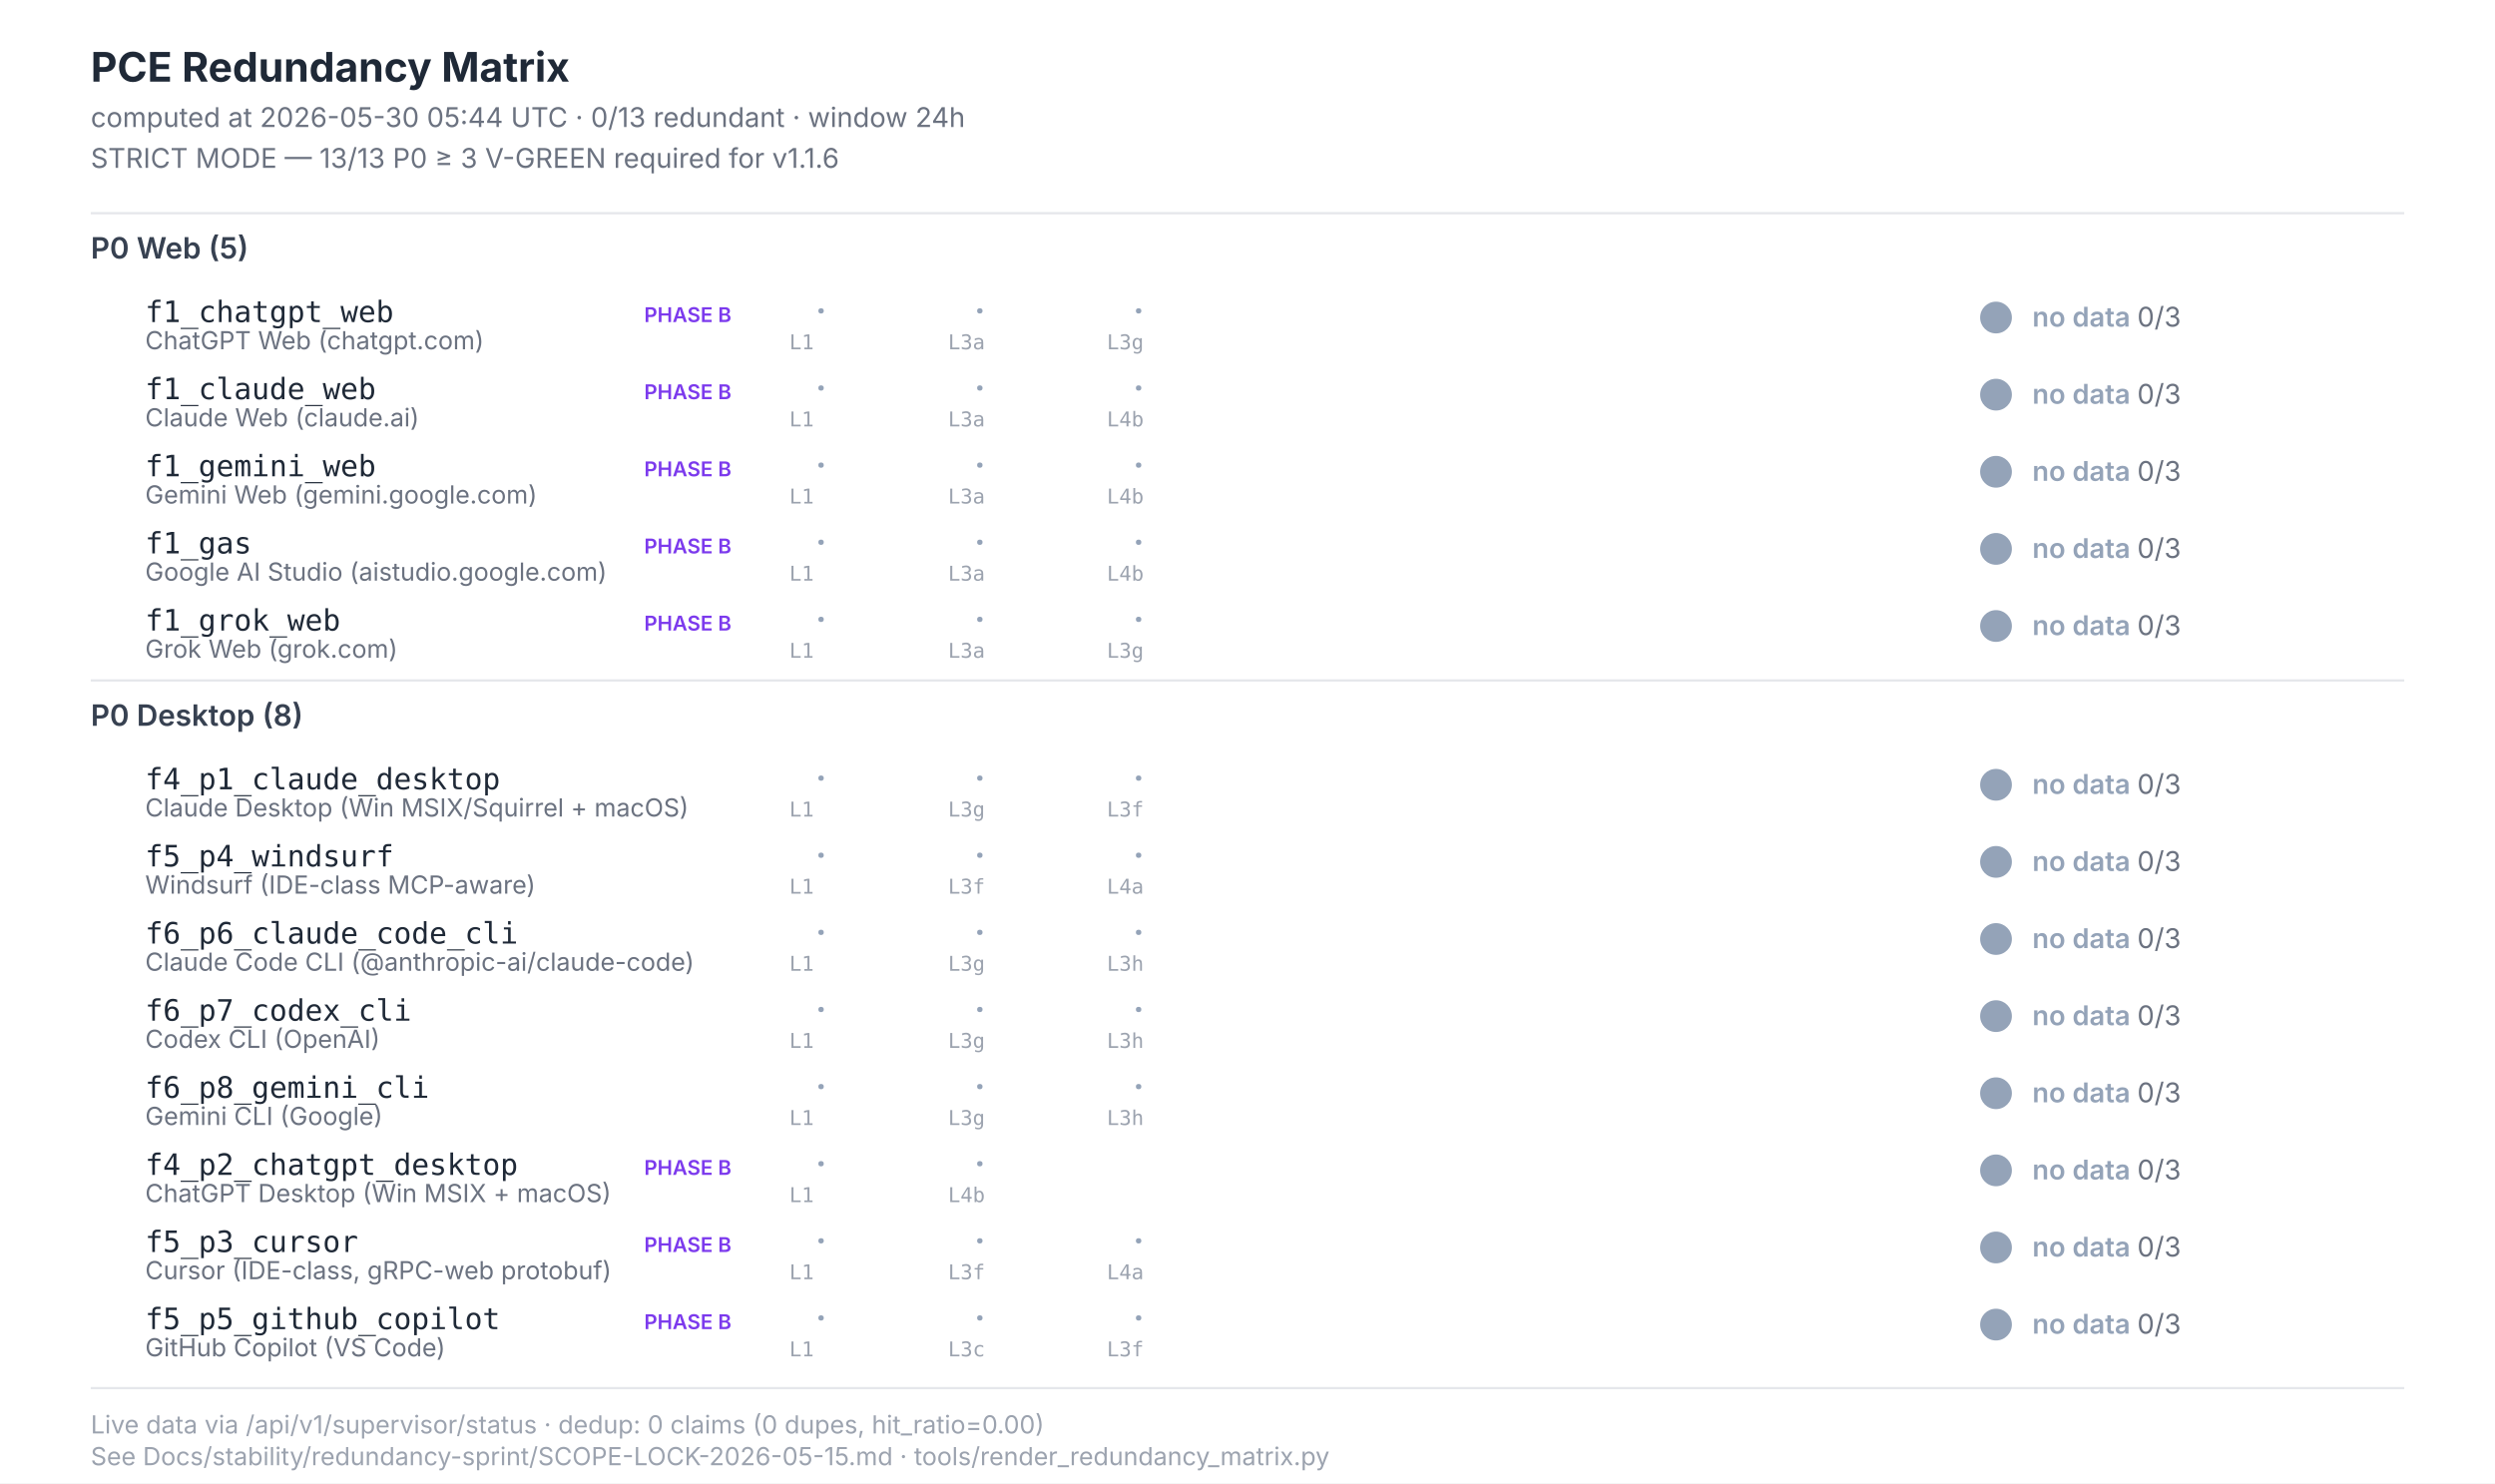
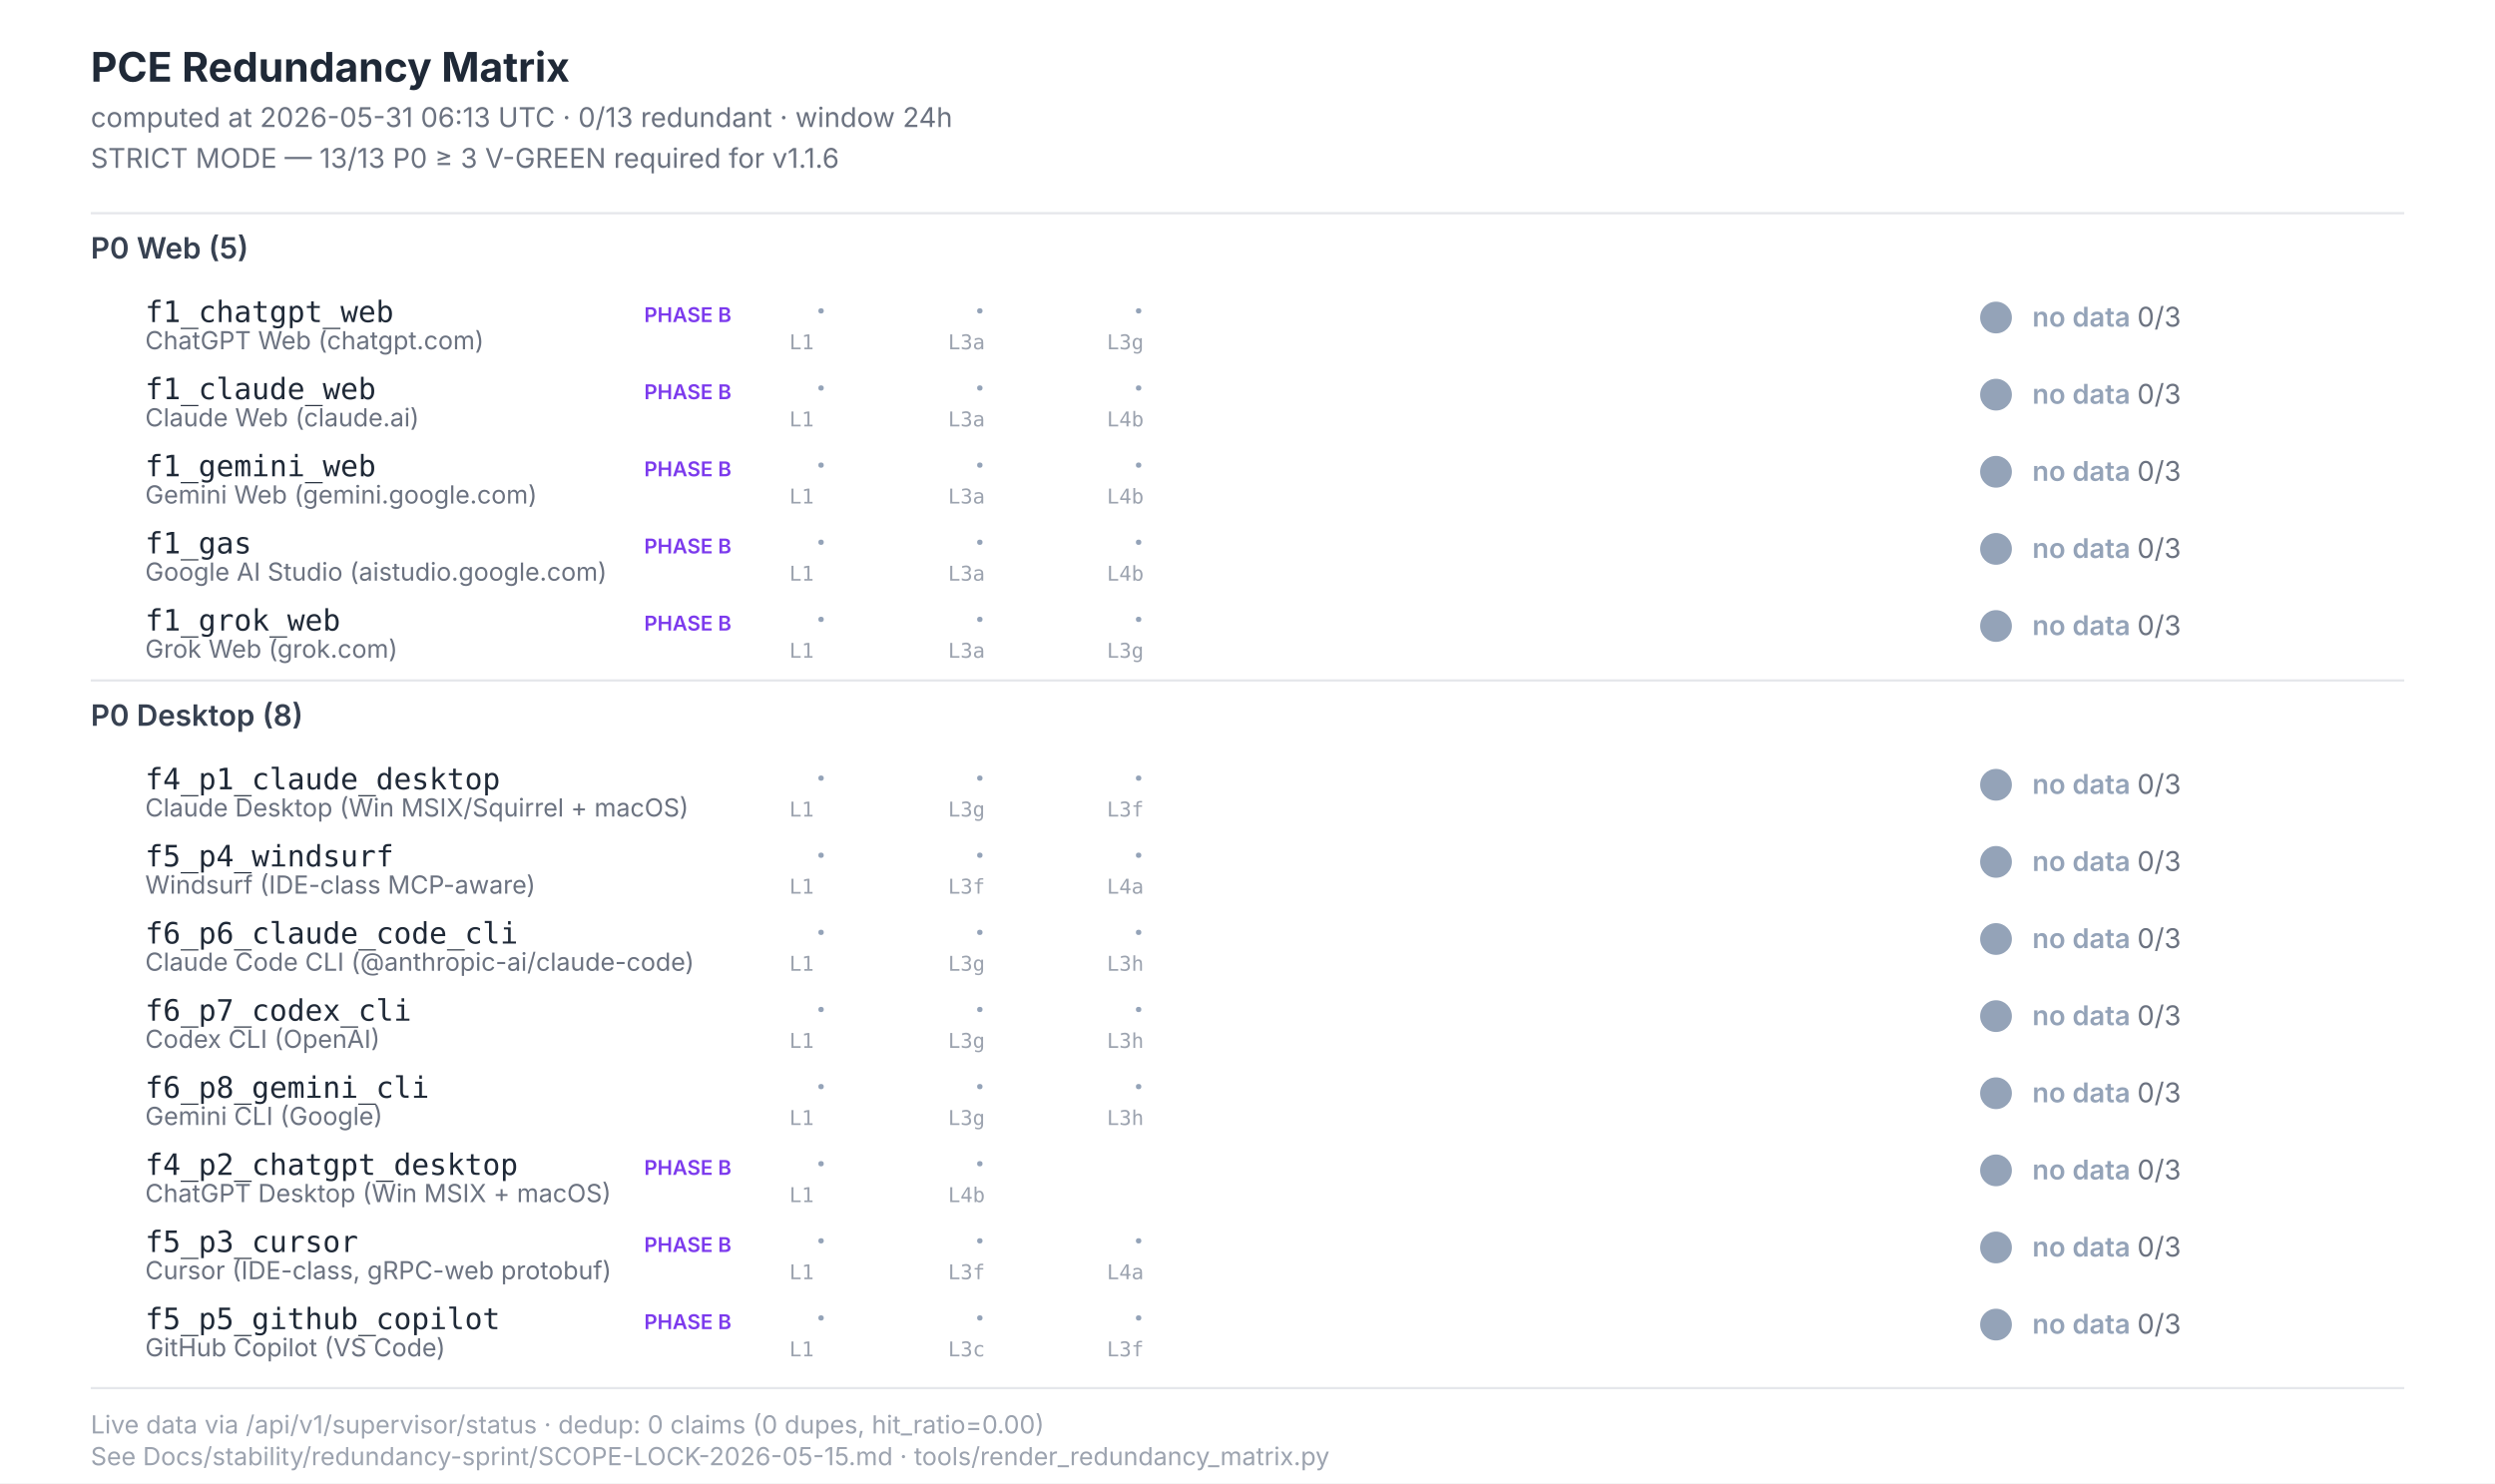
<svg xmlns="http://www.w3.org/2000/svg" width="1100" height="654" viewBox="0 0 1100 654" font-family="Inter, -apple-system, system-ui, sans-serif">
  <style>  .title{font-size:18px;font-weight:700;fill:#1f2937}  .subtitle{font-size:12px;fill:#6b7280}  .section{font-size:13px;font-weight:600;fill:#374151}  .scenario-id{font-size:13px;font-weight:500;fill:#1f2937;font-family:"JetBrains Mono",monospace}  .scenario-label{font-size:11px;fill:#6b7280}  .status-text{font-size:12px;font-weight:600}  .leg-glyph{font-size:14px;font-weight:700;font-family:"Segoe UI Symbol","Apple Color Emoji",sans-serif}  .leg-source{font-size:9px;fill:#9ca3af;font-family:"JetBrains Mono",monospace}  .footer{font-size:11px;fill:#9ca3af}  .phase-b{font-size:9px;font-weight:600;fill:#7c3aed}</style>
  <rect x="0" y="0" width="1100" height="654" fill="#ffffff" />
  <text class="title" x="40" y="36">PCE Redundancy Matrix</text>
-   <text class="subtitle" x="40" y="56">computed at 2026-05-30 05:44 UTC · 0/13 redundant · window 24h</text>
+   <text class="subtitle" x="40" y="56">computed at 2026-05-31 06:13 UTC · 0/13 redundant · window 24h</text>
  <text class="subtitle" x="40" y="74">STRICT MODE — 13/13 P0 ≥ 3 V-GREEN required for v1.1.6</text>
  <line x1="40" y1="94" x2="1060" y2="94" stroke="#e5e7eb" stroke-width="1" />
  <text class="section" x="40" y="114">P0 Web (5)</text>
  <text class="scenario-id" x="64" y="142">f1_chatgpt_web</text>
  <text class="scenario-label" x="64" y="154">ChatGPT Web (chatgpt.com)</text>
  <text class="phase-b" x="284" y="142">PHASE B</text>
  <text class="leg-glyph" x="360" y="142" fill="#94a3b8">·</text>
  <text class="leg-source" x="348" y="154">L1</text>
  <text class="leg-glyph" x="430" y="142" fill="#94a3b8">·</text>
  <text class="leg-source" x="418" y="154">L3a</text>
  <text class="leg-glyph" x="500" y="142" fill="#94a3b8">·</text>
  <text class="leg-source" x="488" y="154">L3g</text>
  <circle cx="880" cy="140" r="7" fill="#94a3b8" />
  <text class="status-text" x="896" y="144" fill="#94a3b8">no data <tspan fill="#6b7280" font-weight="400">0/3</tspan>
  </text>
  <text class="scenario-id" x="64" y="176">f1_claude_web</text>
  <text class="scenario-label" x="64" y="188">Claude Web (claude.ai)</text>
  <text class="phase-b" x="284" y="176">PHASE B</text>
  <text class="leg-glyph" x="360" y="176" fill="#94a3b8">·</text>
  <text class="leg-source" x="348" y="188">L1</text>
  <text class="leg-glyph" x="430" y="176" fill="#94a3b8">·</text>
  <text class="leg-source" x="418" y="188">L3a</text>
  <text class="leg-glyph" x="500" y="176" fill="#94a3b8">·</text>
  <text class="leg-source" x="488" y="188">L4b</text>
  <circle cx="880" cy="174" r="7" fill="#94a3b8" />
  <text class="status-text" x="896" y="178" fill="#94a3b8">no data <tspan fill="#6b7280" font-weight="400">0/3</tspan>
  </text>
  <text class="scenario-id" x="64" y="210">f1_gemini_web</text>
  <text class="scenario-label" x="64" y="222">Gemini Web (gemini.google.com)</text>
  <text class="phase-b" x="284" y="210">PHASE B</text>
  <text class="leg-glyph" x="360" y="210" fill="#94a3b8">·</text>
  <text class="leg-source" x="348" y="222">L1</text>
  <text class="leg-glyph" x="430" y="210" fill="#94a3b8">·</text>
  <text class="leg-source" x="418" y="222">L3a</text>
  <text class="leg-glyph" x="500" y="210" fill="#94a3b8">·</text>
  <text class="leg-source" x="488" y="222">L4b</text>
  <circle cx="880" cy="208" r="7" fill="#94a3b8" />
  <text class="status-text" x="896" y="212" fill="#94a3b8">no data <tspan fill="#6b7280" font-weight="400">0/3</tspan>
  </text>
  <text class="scenario-id" x="64" y="244">f1_gas</text>
  <text class="scenario-label" x="64" y="256">Google AI Studio (aistudio.google.com)</text>
  <text class="phase-b" x="284" y="244">PHASE B</text>
  <text class="leg-glyph" x="360" y="244" fill="#94a3b8">·</text>
  <text class="leg-source" x="348" y="256">L1</text>
  <text class="leg-glyph" x="430" y="244" fill="#94a3b8">·</text>
  <text class="leg-source" x="418" y="256">L3a</text>
  <text class="leg-glyph" x="500" y="244" fill="#94a3b8">·</text>
  <text class="leg-source" x="488" y="256">L4b</text>
  <circle cx="880" cy="242" r="7" fill="#94a3b8" />
  <text class="status-text" x="896" y="246" fill="#94a3b8">no data <tspan fill="#6b7280" font-weight="400">0/3</tspan>
  </text>
  <text class="scenario-id" x="64" y="278">f1_grok_web</text>
  <text class="scenario-label" x="64" y="290">Grok Web (grok.com)</text>
  <text class="phase-b" x="284" y="278">PHASE B</text>
  <text class="leg-glyph" x="360" y="278" fill="#94a3b8">·</text>
  <text class="leg-source" x="348" y="290">L1</text>
  <text class="leg-glyph" x="430" y="278" fill="#94a3b8">·</text>
  <text class="leg-source" x="418" y="290">L3a</text>
  <text class="leg-glyph" x="500" y="278" fill="#94a3b8">·</text>
  <text class="leg-source" x="488" y="290">L3g</text>
  <circle cx="880" cy="276" r="7" fill="#94a3b8" />
  <text class="status-text" x="896" y="280" fill="#94a3b8">no data <tspan fill="#6b7280" font-weight="400">0/3</tspan>
  </text>
  <line x1="40" y1="300" x2="1060" y2="300" stroke="#e5e7eb" stroke-width="1" />
  <text class="section" x="40" y="320">P0 Desktop (8)</text>
  <text class="scenario-id" x="64" y="348">f4_p1_claude_desktop</text>
  <text class="scenario-label" x="64" y="360">Claude Desktop (Win MSIX/Squirrel + macOS)</text>
  <text class="leg-glyph" x="360" y="348" fill="#94a3b8">·</text>
  <text class="leg-source" x="348" y="360">L1</text>
  <text class="leg-glyph" x="430" y="348" fill="#94a3b8">·</text>
  <text class="leg-source" x="418" y="360">L3g</text>
  <text class="leg-glyph" x="500" y="348" fill="#94a3b8">·</text>
  <text class="leg-source" x="488" y="360">L3f</text>
  <circle cx="880" cy="346" r="7" fill="#94a3b8" />
  <text class="status-text" x="896" y="350" fill="#94a3b8">no data <tspan fill="#6b7280" font-weight="400">0/3</tspan>
  </text>
  <text class="scenario-id" x="64" y="382">f5_p4_windsurf</text>
  <text class="scenario-label" x="64" y="394">Windsurf (IDE-class MCP-aware)</text>
  <text class="leg-glyph" x="360" y="382" fill="#94a3b8">·</text>
  <text class="leg-source" x="348" y="394">L1</text>
  <text class="leg-glyph" x="430" y="382" fill="#94a3b8">·</text>
  <text class="leg-source" x="418" y="394">L3f</text>
  <text class="leg-glyph" x="500" y="382" fill="#94a3b8">·</text>
  <text class="leg-source" x="488" y="394">L4a</text>
  <circle cx="880" cy="380" r="7" fill="#94a3b8" />
  <text class="status-text" x="896" y="384" fill="#94a3b8">no data <tspan fill="#6b7280" font-weight="400">0/3</tspan>
  </text>
  <text class="scenario-id" x="64" y="416">f6_p6_claude_code_cli</text>
  <text class="scenario-label" x="64" y="428">Claude Code CLI (@anthropic-ai/claude-code)</text>
  <text class="leg-glyph" x="360" y="416" fill="#94a3b8">·</text>
  <text class="leg-source" x="348" y="428">L1</text>
  <text class="leg-glyph" x="430" y="416" fill="#94a3b8">·</text>
  <text class="leg-source" x="418" y="428">L3g</text>
  <text class="leg-glyph" x="500" y="416" fill="#94a3b8">·</text>
  <text class="leg-source" x="488" y="428">L3h</text>
  <circle cx="880" cy="414" r="7" fill="#94a3b8" />
  <text class="status-text" x="896" y="418" fill="#94a3b8">no data <tspan fill="#6b7280" font-weight="400">0/3</tspan>
  </text>
  <text class="scenario-id" x="64" y="450">f6_p7_codex_cli</text>
  <text class="scenario-label" x="64" y="462">Codex CLI (OpenAI)</text>
  <text class="leg-glyph" x="360" y="450" fill="#94a3b8">·</text>
  <text class="leg-source" x="348" y="462">L1</text>
  <text class="leg-glyph" x="430" y="450" fill="#94a3b8">·</text>
  <text class="leg-source" x="418" y="462">L3g</text>
  <text class="leg-glyph" x="500" y="450" fill="#94a3b8">·</text>
  <text class="leg-source" x="488" y="462">L3h</text>
  <circle cx="880" cy="448" r="7" fill="#94a3b8" />
  <text class="status-text" x="896" y="452" fill="#94a3b8">no data <tspan fill="#6b7280" font-weight="400">0/3</tspan>
  </text>
  <text class="scenario-id" x="64" y="484">f6_p8_gemini_cli</text>
  <text class="scenario-label" x="64" y="496">Gemini CLI (Google)</text>
  <text class="leg-glyph" x="360" y="484" fill="#94a3b8">·</text>
  <text class="leg-source" x="348" y="496">L1</text>
  <text class="leg-glyph" x="430" y="484" fill="#94a3b8">·</text>
  <text class="leg-source" x="418" y="496">L3g</text>
  <text class="leg-glyph" x="500" y="484" fill="#94a3b8">·</text>
  <text class="leg-source" x="488" y="496">L3h</text>
  <circle cx="880" cy="482" r="7" fill="#94a3b8" />
  <text class="status-text" x="896" y="486" fill="#94a3b8">no data <tspan fill="#6b7280" font-weight="400">0/3</tspan>
  </text>
  <text class="scenario-id" x="64" y="518">f4_p2_chatgpt_desktop</text>
  <text class="scenario-label" x="64" y="530">ChatGPT Desktop (Win MSIX + macOS)</text>
  <text class="phase-b" x="284" y="518">PHASE B</text>
  <text class="leg-glyph" x="360" y="518" fill="#94a3b8">·</text>
  <text class="leg-source" x="348" y="530">L1</text>
  <text class="leg-glyph" x="430" y="518" fill="#94a3b8">·</text>
  <text class="leg-source" x="418" y="530">L4b</text>
  <circle cx="880" cy="516" r="7" fill="#94a3b8" />
  <text class="status-text" x="896" y="520" fill="#94a3b8">no data <tspan fill="#6b7280" font-weight="400">0/3</tspan>
  </text>
  <text class="scenario-id" x="64" y="552">f5_p3_cursor</text>
  <text class="scenario-label" x="64" y="564">Cursor (IDE-class, gRPC-web protobuf)</text>
  <text class="phase-b" x="284" y="552">PHASE B</text>
  <text class="leg-glyph" x="360" y="552" fill="#94a3b8">·</text>
  <text class="leg-source" x="348" y="564">L1</text>
  <text class="leg-glyph" x="430" y="552" fill="#94a3b8">·</text>
  <text class="leg-source" x="418" y="564">L3f</text>
  <text class="leg-glyph" x="500" y="552" fill="#94a3b8">·</text>
  <text class="leg-source" x="488" y="564">L4a</text>
  <circle cx="880" cy="550" r="7" fill="#94a3b8" />
  <text class="status-text" x="896" y="554" fill="#94a3b8">no data <tspan fill="#6b7280" font-weight="400">0/3</tspan>
  </text>
  <text class="scenario-id" x="64" y="586">f5_p5_github_copilot</text>
  <text class="scenario-label" x="64" y="598">GitHub Copilot (VS Code)</text>
  <text class="phase-b" x="284" y="586">PHASE B</text>
  <text class="leg-glyph" x="360" y="586" fill="#94a3b8">·</text>
  <text class="leg-source" x="348" y="598">L1</text>
  <text class="leg-glyph" x="430" y="586" fill="#94a3b8">·</text>
  <text class="leg-source" x="418" y="598">L3c</text>
  <text class="leg-glyph" x="500" y="586" fill="#94a3b8">·</text>
  <text class="leg-source" x="488" y="598">L3f</text>
  <circle cx="880" cy="584" r="7" fill="#94a3b8" />
  <text class="status-text" x="896" y="588" fill="#94a3b8">no data <tspan fill="#6b7280" font-weight="400">0/3</tspan>
  </text>
  <line x1="40" y1="612" x2="1060" y2="612" stroke="#e5e7eb" stroke-width="1" />
  <text class="footer" x="40" y="632">Live data via /api/v1/supervisor/status · dedup: 0 claims (0 dupes, hit_ratio=0.00)</text>
  <text class="footer" x="40" y="646">See Docs/stability/redundancy-sprint/SCOPE-LOCK-2026-05-15.md · tools/render_redundancy_matrix.py</text>
</svg>
